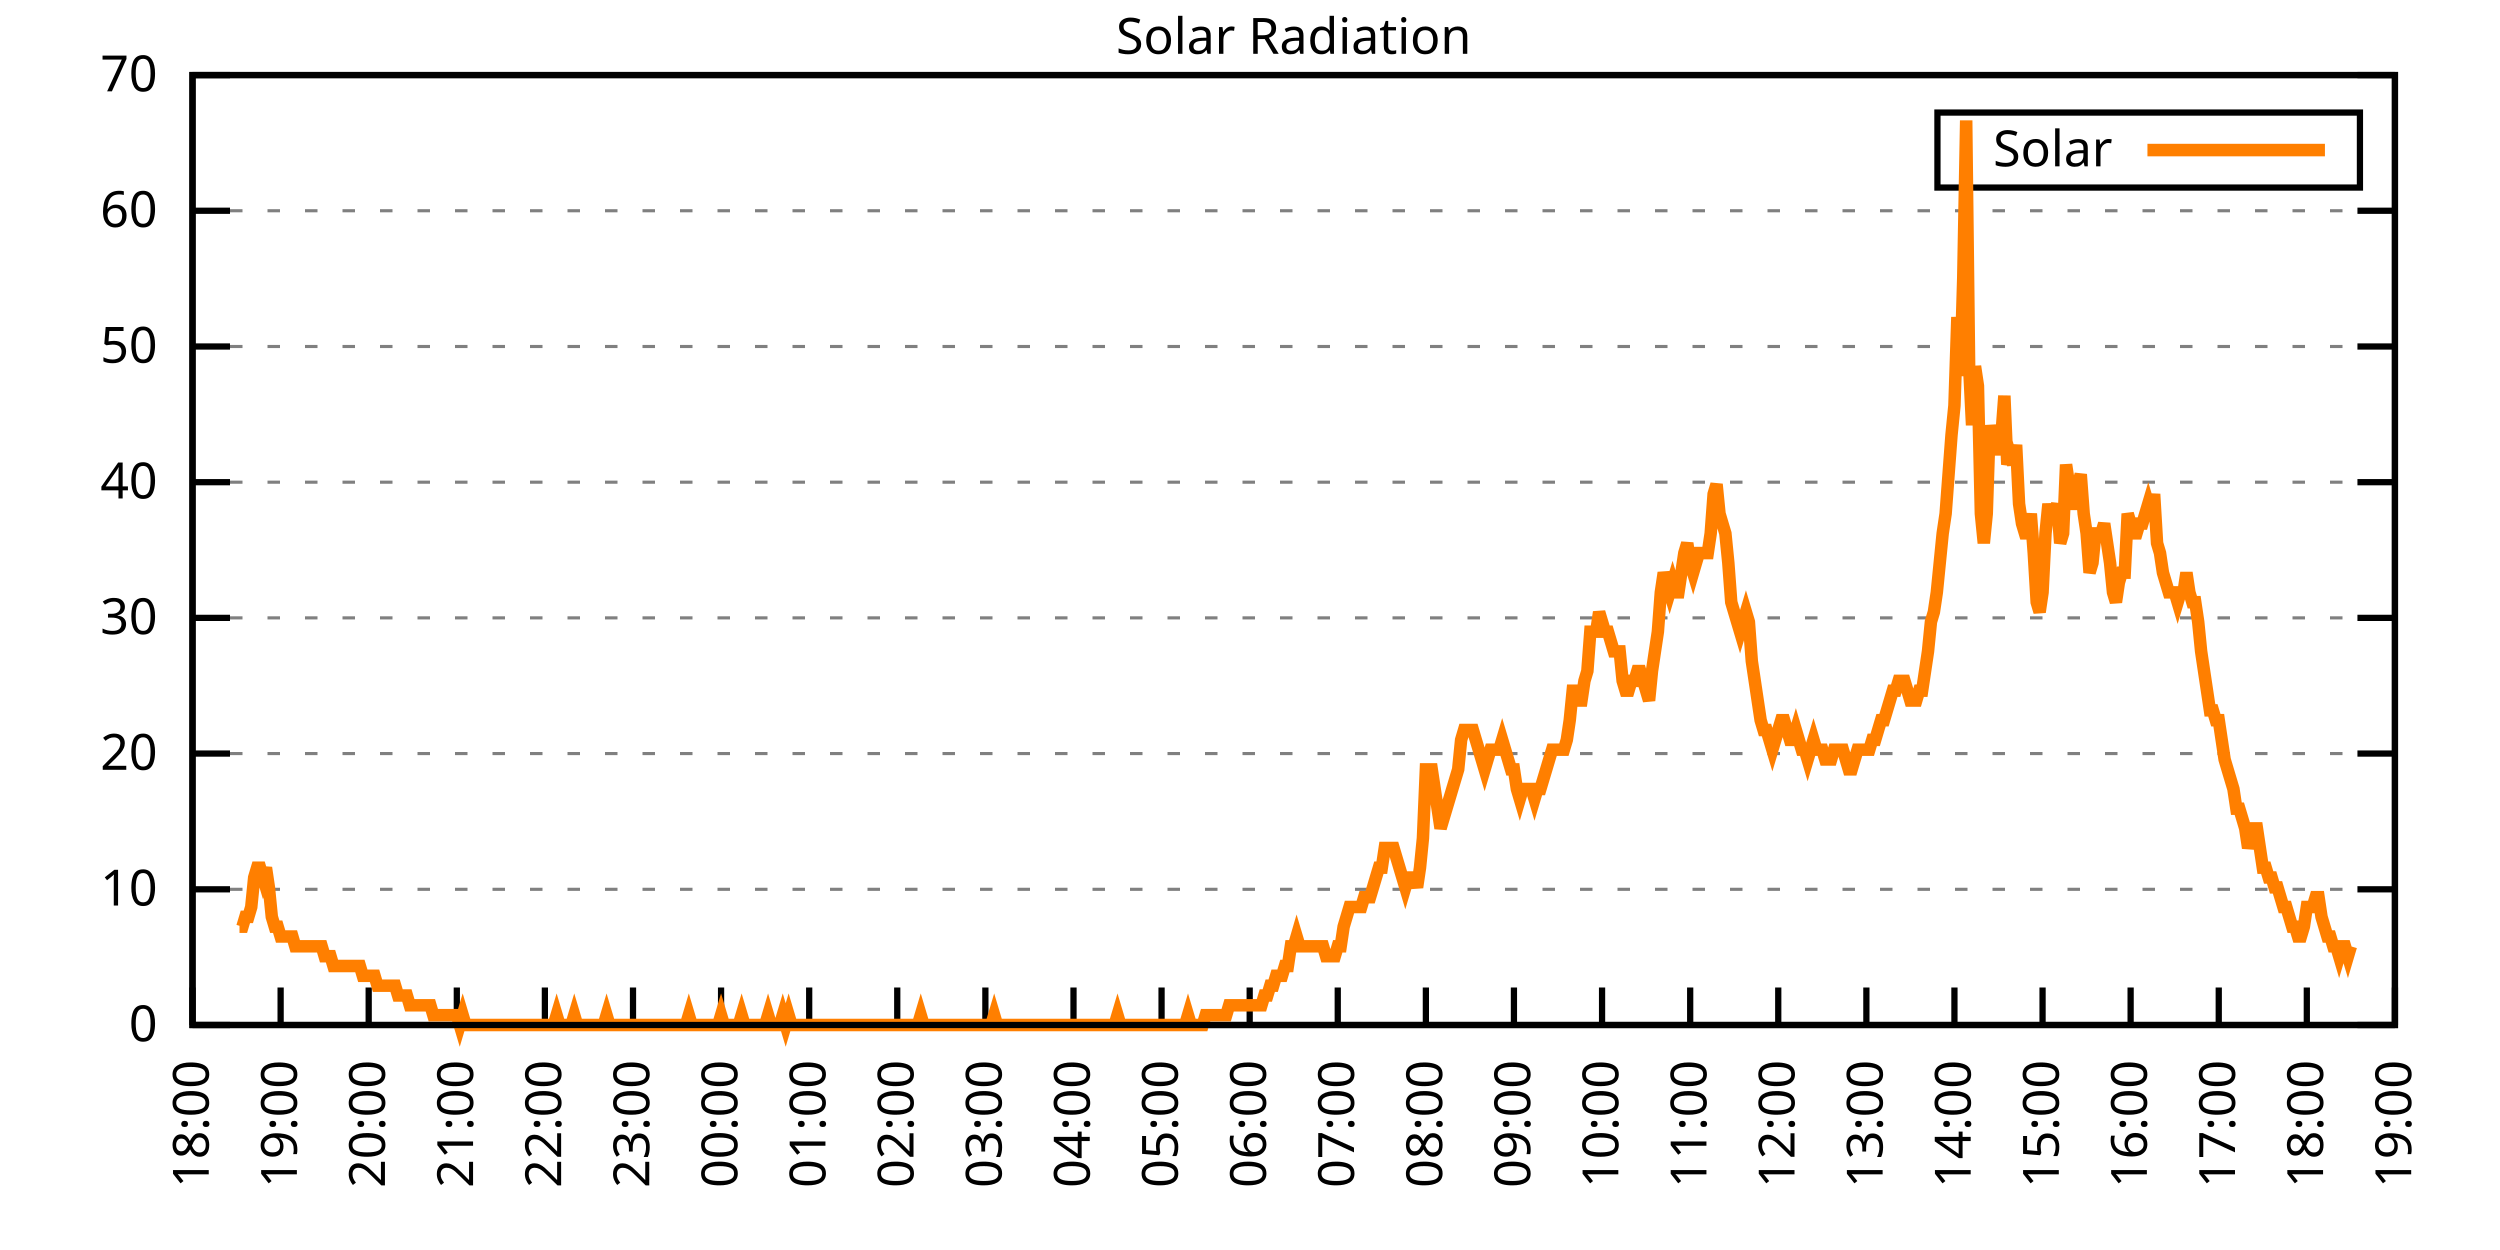
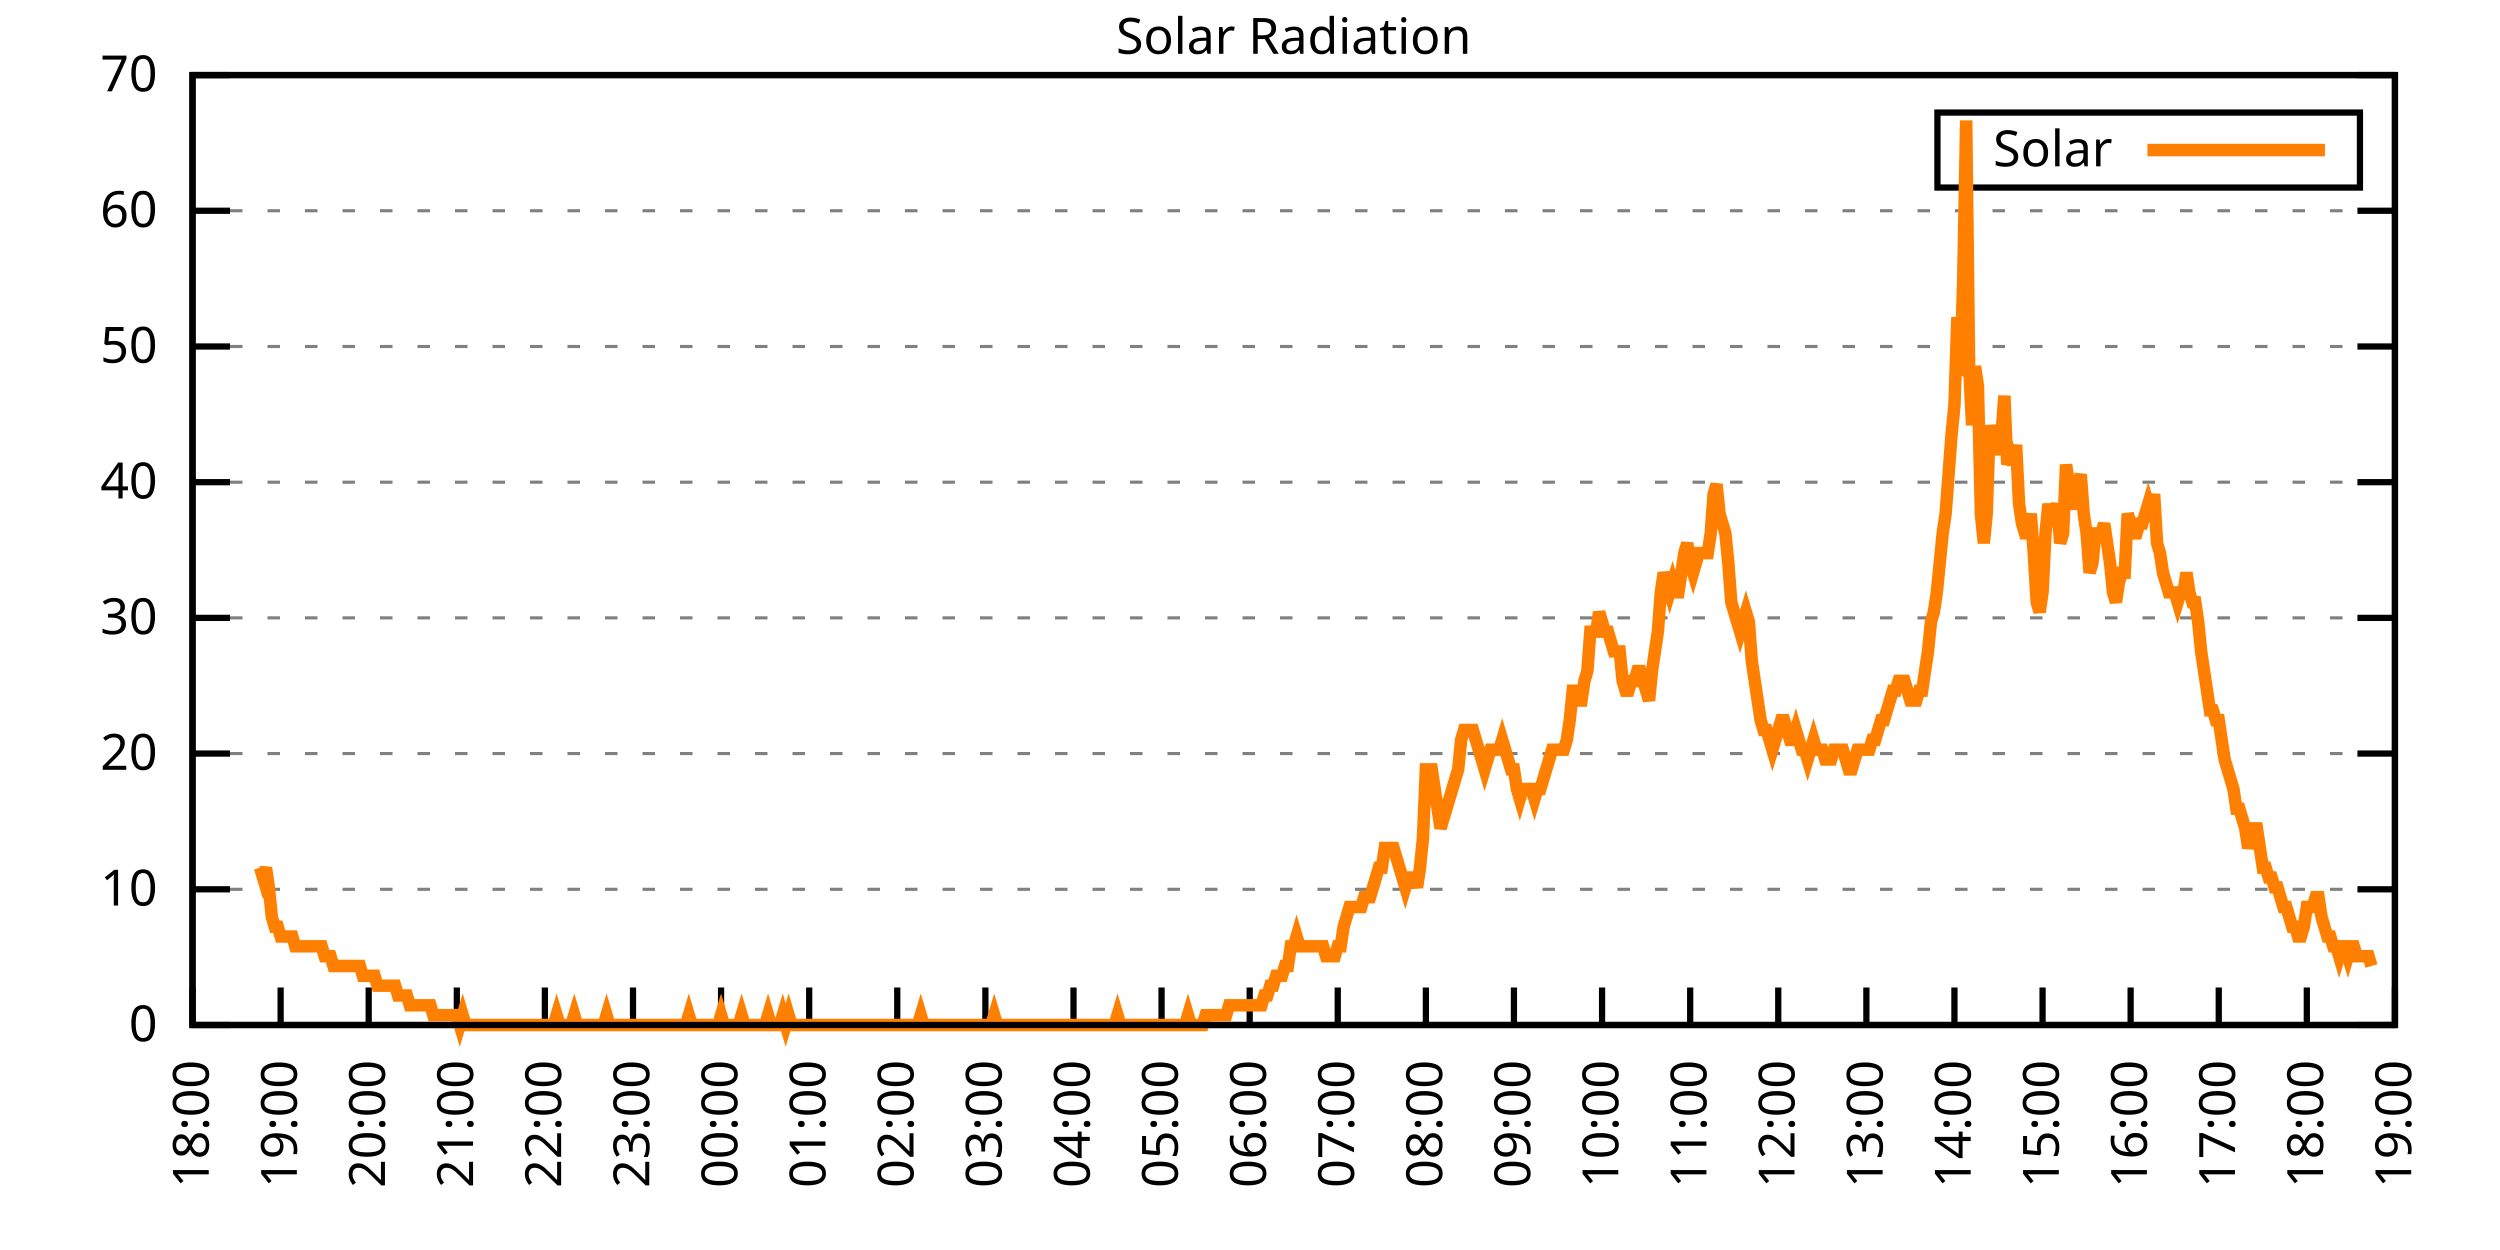
<svg xmlns="http://www.w3.org/2000/svg" xmlns:xlink="http://www.w3.org/1999/xlink" width="400" height="200" viewBox="0 0 400 200">
  <g id="gnuplot_canvas">
    <rect x="0" y="0" width="400" height="200" fill="none" />
    <defs>
      <circle id="gpDot" r="0.5" stroke-width="0.5" stroke="currentColor" />
      <path id="gpPt0" stroke-width="0.333" stroke="currentColor" d="M-1,0 h2 M0,-1 v2" />
      <path id="gpPt1" stroke-width="0.333" stroke="currentColor" d="M-1,-1 L1,1 M1,-1 L-1,1" />
      <path id="gpPt2" stroke-width="0.333" stroke="currentColor" d="M-1,0 L1,0 M0,-1 L0,1 M-1,-1 L1,1 M-1,1 L1,-1" />
      <rect id="gpPt3" stroke-width="0.333" stroke="currentColor" x="-1" y="-1" width="2" height="2" />
      <rect id="gpPt4" stroke-width="0.333" stroke="currentColor" fill="currentColor" x="-1" y="-1" width="2" height="2" />
      <circle id="gpPt5" stroke-width="0.333" stroke="currentColor" cx="0" cy="0" r="1" />
      <use xlink:href="#gpPt5" id="gpPt6" fill="currentColor" stroke="none" />
      <path id="gpPt7" stroke-width="0.333" stroke="currentColor" d="M0,-1.33 L-1.33,0.67 L1.33,0.67 z" />
      <use xlink:href="#gpPt7" id="gpPt8" fill="currentColor" stroke="none" />
      <use xlink:href="#gpPt7" id="gpPt9" stroke="currentColor" transform="rotate(180)" />
      <use xlink:href="#gpPt9" id="gpPt10" fill="currentColor" stroke="none" />
      <use xlink:href="#gpPt3" id="gpPt11" stroke="currentColor" transform="rotate(45)" />
      <use xlink:href="#gpPt11" id="gpPt12" fill="currentColor" stroke="none" />
      <path id="gpPt13" stroke-width="0.333" stroke="currentColor" d="M0,1.330 L1.265,0.411 L0.782,-1.067 L-0.782,-1.076 L-1.265,0.411 z" />
      <use xlink:href="#gpPt13" id="gpPt14" fill="currentColor" stroke="none" />
      <filter id="textbox" filterUnits="objectBoundingBox" x="0" y="0" height="1" width="1">
        <feFlood flood-color="white" flood-opacity="1" result="bgnd" />
        <feComposite in="SourceGraphic" in2="bgnd" operator="atop" />
      </filter>
      <filter id="greybox" filterUnits="objectBoundingBox" x="0" y="0" height="1" width="1">
        <feFlood flood-color="lightgrey" flood-opacity="1" result="grey" />
        <feComposite in="SourceGraphic" in2="grey" operator="atop" />
      </filter>
    </defs>
    <g fill="none" color="white" stroke="currentColor" stroke-width="1.00" stroke-linecap="butt" stroke-linejoin="miter">
</g>
    <g fill="none" color="black" stroke="currentColor" stroke-width="1.00" stroke-linecap="butt" stroke-linejoin="miter">
      <g stroke="none" shape-rendering="crispEdges">
        <polygon fill="rgb(255, 255, 255)" points="30.80,164.00 383.18,164.00 383.18,12.02 30.80,12.02 " />
      </g>
    </g>
    <g fill="none" color="black" stroke="currentColor" stroke-width="1.00" stroke-linecap="butt" stroke-linejoin="miter">
</g>
    <g fill="none" color="black" stroke="black" stroke-width="0.50" stroke-linecap="butt" stroke-linejoin="miter">
</g>
    <g fill="none" color="gray" stroke="currentColor" stroke-width="0.50" stroke-linecap="butt" stroke-linejoin="miter">
      <path stroke="gray" stroke-dasharray="2,4" class="gridline" d="M30.80,164.00 L383.19,164.00  " />
    </g>
    <g fill="none" color="gray" stroke="gray" stroke-width="1.00" stroke-linecap="butt" stroke-linejoin="miter">
</g>
    <g fill="none" color="black" stroke="currentColor" stroke-width="1.00" stroke-linecap="butt" stroke-linejoin="miter">
      <path stroke="black" d="M30.80,164.00 L36.80,164.00 M383.19,164.00 L377.19,164.00  " />
      <g transform="translate(25.20,166.60)" stroke="none" fill="black" font-family="Sans" font-size="8.00" text-anchor="end">
        <text>
          <tspan font-family="Sans"> 0</tspan>
        </text>
      </g>
    </g>
    <g fill="none" color="black" stroke="currentColor" stroke-width="1.00" stroke-linecap="butt" stroke-linejoin="miter">
</g>
    <g fill="none" color="black" stroke="black" stroke-width="0.50" stroke-linecap="butt" stroke-linejoin="miter">
</g>
    <g fill="none" color="gray" stroke="currentColor" stroke-width="0.50" stroke-linecap="butt" stroke-linejoin="miter">
      <path stroke="gray" stroke-dasharray="2,4" class="gridline" d="M30.80,142.29 L383.19,142.29  " />
    </g>
    <g fill="none" color="gray" stroke="gray" stroke-width="1.00" stroke-linecap="butt" stroke-linejoin="miter">
</g>
    <g fill="none" color="black" stroke="currentColor" stroke-width="1.00" stroke-linecap="butt" stroke-linejoin="miter">
      <path stroke="black" d="M30.80,142.29 L36.80,142.29 M383.19,142.29 L377.19,142.29  " />
      <g transform="translate(25.20,144.89)" stroke="none" fill="black" font-family="Sans" font-size="8.00" text-anchor="end">
        <text>
          <tspan font-family="Sans"> 10</tspan>
        </text>
      </g>
    </g>
    <g fill="none" color="black" stroke="currentColor" stroke-width="1.00" stroke-linecap="butt" stroke-linejoin="miter">
</g>
    <g fill="none" color="black" stroke="black" stroke-width="0.50" stroke-linecap="butt" stroke-linejoin="miter">
</g>
    <g fill="none" color="gray" stroke="currentColor" stroke-width="0.50" stroke-linecap="butt" stroke-linejoin="miter">
      <path stroke="gray" stroke-dasharray="2,4" class="gridline" d="M30.80,120.57 L383.19,120.57  " />
    </g>
    <g fill="none" color="gray" stroke="gray" stroke-width="1.00" stroke-linecap="butt" stroke-linejoin="miter">
</g>
    <g fill="none" color="black" stroke="currentColor" stroke-width="1.00" stroke-linecap="butt" stroke-linejoin="miter">
      <path stroke="black" d="M30.80,120.57 L36.80,120.57 M383.19,120.57 L377.19,120.57  " />
      <g transform="translate(25.20,123.17)" stroke="none" fill="black" font-family="Sans" font-size="8.00" text-anchor="end">
        <text>
          <tspan font-family="Sans"> 20</tspan>
        </text>
      </g>
    </g>
    <g fill="none" color="black" stroke="currentColor" stroke-width="1.00" stroke-linecap="butt" stroke-linejoin="miter">
</g>
    <g fill="none" color="black" stroke="black" stroke-width="0.50" stroke-linecap="butt" stroke-linejoin="miter">
</g>
    <g fill="none" color="gray" stroke="currentColor" stroke-width="0.50" stroke-linecap="butt" stroke-linejoin="miter">
      <path stroke="gray" stroke-dasharray="2,4" class="gridline" d="M30.80,98.86 L383.19,98.86  " />
    </g>
    <g fill="none" color="gray" stroke="gray" stroke-width="1.00" stroke-linecap="butt" stroke-linejoin="miter">
</g>
    <g fill="none" color="black" stroke="currentColor" stroke-width="1.00" stroke-linecap="butt" stroke-linejoin="miter">
      <path stroke="black" d="M30.80,98.86 L36.80,98.86 M383.19,98.86 L377.19,98.86  " />
      <g transform="translate(25.20,101.46)" stroke="none" fill="black" font-family="Sans" font-size="8.00" text-anchor="end">
        <text>
          <tspan font-family="Sans"> 30</tspan>
        </text>
      </g>
    </g>
    <g fill="none" color="black" stroke="currentColor" stroke-width="1.00" stroke-linecap="butt" stroke-linejoin="miter">
</g>
    <g fill="none" color="black" stroke="black" stroke-width="0.50" stroke-linecap="butt" stroke-linejoin="miter">
</g>
    <g fill="none" color="gray" stroke="currentColor" stroke-width="0.50" stroke-linecap="butt" stroke-linejoin="miter">
      <path stroke="gray" stroke-dasharray="2,4" class="gridline" d="M30.80,77.15 L383.19,77.15  " />
    </g>
    <g fill="none" color="gray" stroke="gray" stroke-width="1.00" stroke-linecap="butt" stroke-linejoin="miter">
</g>
    <g fill="none" color="black" stroke="currentColor" stroke-width="1.00" stroke-linecap="butt" stroke-linejoin="miter">
      <path stroke="black" d="M30.80,77.15 L36.80,77.15 M383.19,77.15 L377.19,77.15  " />
      <g transform="translate(25.20,79.75)" stroke="none" fill="black" font-family="Sans" font-size="8.00" text-anchor="end">
        <text>
          <tspan font-family="Sans"> 40</tspan>
        </text>
      </g>
    </g>
    <g fill="none" color="black" stroke="currentColor" stroke-width="1.00" stroke-linecap="butt" stroke-linejoin="miter">
</g>
    <g fill="none" color="black" stroke="black" stroke-width="0.50" stroke-linecap="butt" stroke-linejoin="miter">
</g>
    <g fill="none" color="gray" stroke="currentColor" stroke-width="0.50" stroke-linecap="butt" stroke-linejoin="miter">
      <path stroke="gray" stroke-dasharray="2,4" class="gridline" d="M30.80,55.44 L383.19,55.44  " />
    </g>
    <g fill="none" color="gray" stroke="gray" stroke-width="1.00" stroke-linecap="butt" stroke-linejoin="miter">
</g>
    <g fill="none" color="black" stroke="currentColor" stroke-width="1.00" stroke-linecap="butt" stroke-linejoin="miter">
      <path stroke="black" d="M30.80,55.44 L36.80,55.44 M383.19,55.44 L377.19,55.44  " />
      <g transform="translate(25.20,58.04)" stroke="none" fill="black" font-family="Sans" font-size="8.00" text-anchor="end">
        <text>
          <tspan font-family="Sans"> 50</tspan>
        </text>
      </g>
    </g>
    <g fill="none" color="black" stroke="currentColor" stroke-width="1.00" stroke-linecap="butt" stroke-linejoin="miter">
</g>
    <g fill="none" color="black" stroke="black" stroke-width="0.50" stroke-linecap="butt" stroke-linejoin="miter">
</g>
    <g fill="none" color="gray" stroke="currentColor" stroke-width="0.50" stroke-linecap="butt" stroke-linejoin="miter">
      <path stroke="gray" stroke-dasharray="2,4" class="gridline" d="M30.80,33.72 L383.19,33.72  " />
    </g>
    <g fill="none" color="gray" stroke="gray" stroke-width="1.00" stroke-linecap="butt" stroke-linejoin="miter">
</g>
    <g fill="none" color="black" stroke="currentColor" stroke-width="1.00" stroke-linecap="butt" stroke-linejoin="miter">
      <path stroke="black" d="M30.80,33.72 L36.80,33.72 M383.19,33.72 L377.19,33.72  " />
      <g transform="translate(25.20,36.32)" stroke="none" fill="black" font-family="Sans" font-size="8.00" text-anchor="end">
        <text>
          <tspan font-family="Sans"> 60</tspan>
        </text>
      </g>
    </g>
    <g fill="none" color="black" stroke="currentColor" stroke-width="1.00" stroke-linecap="butt" stroke-linejoin="miter">
</g>
    <g fill="none" color="black" stroke="black" stroke-width="0.50" stroke-linecap="butt" stroke-linejoin="miter">
</g>
    <g fill="none" color="gray" stroke="currentColor" stroke-width="0.50" stroke-linecap="butt" stroke-linejoin="miter">
      <path stroke="gray" stroke-dasharray="2,4" class="gridline" d="M30.80,12.01 L383.19,12.01  " />
    </g>
    <g fill="none" color="gray" stroke="gray" stroke-width="1.00" stroke-linecap="butt" stroke-linejoin="miter">
</g>
    <g fill="none" color="black" stroke="currentColor" stroke-width="1.00" stroke-linecap="butt" stroke-linejoin="miter">
      <path stroke="black" d="M30.80,12.01 L36.80,12.01 M383.19,12.01 L377.19,12.01  " />
      <g transform="translate(25.20,14.61)" stroke="none" fill="black" font-family="Sans" font-size="8.00" text-anchor="end">
        <text>
          <tspan font-family="Sans"> 70</tspan>
        </text>
      </g>
    </g>
    <g fill="none" color="black" stroke="currentColor" stroke-width="1.00" stroke-linecap="butt" stroke-linejoin="miter">
      <path stroke="black" d="M30.80,164.00 L30.80,158.00  " />
      <g transform="translate(33.40,169.60) rotate(270.00)" stroke="none" fill="black" font-family="Sans" font-size="8.00" text-anchor="end">
        <text>
          <tspan font-family="Sans">18:00</tspan>
        </text>
      </g>
    </g>
    <g fill="none" color="black" stroke="currentColor" stroke-width="1.00" stroke-linecap="butt" stroke-linejoin="miter">
      <path stroke="black" d="M44.90,164.00 L44.90,158.00  " />
      <g transform="translate(47.50,169.60) rotate(270.00)" stroke="none" fill="black" font-family="Sans" font-size="8.00" text-anchor="end">
        <text>
          <tspan font-family="Sans">19:00</tspan>
        </text>
      </g>
    </g>
    <g fill="none" color="black" stroke="currentColor" stroke-width="1.00" stroke-linecap="butt" stroke-linejoin="miter">
      <path stroke="black" d="M58.99,164.00 L58.99,158.00  " />
      <g transform="translate(61.59,169.60) rotate(270.00)" stroke="none" fill="black" font-family="Sans" font-size="8.00" text-anchor="end">
        <text>
          <tspan font-family="Sans">20:00</tspan>
        </text>
      </g>
    </g>
    <g fill="none" color="black" stroke="currentColor" stroke-width="1.00" stroke-linecap="butt" stroke-linejoin="miter">
      <path stroke="black" d="M73.09,164.00 L73.09,158.00  " />
      <g transform="translate(75.69,169.60) rotate(270.00)" stroke="none" fill="black" font-family="Sans" font-size="8.00" text-anchor="end">
        <text>
          <tspan font-family="Sans">21:00</tspan>
        </text>
      </g>
    </g>
    <g fill="none" color="black" stroke="currentColor" stroke-width="1.00" stroke-linecap="butt" stroke-linejoin="miter">
      <path stroke="black" d="M87.18,164.00 L87.18,158.00  " />
      <g transform="translate(89.78,169.60) rotate(270.00)" stroke="none" fill="black" font-family="Sans" font-size="8.00" text-anchor="end">
        <text>
          <tspan font-family="Sans">22:00</tspan>
        </text>
      </g>
    </g>
    <g fill="none" color="black" stroke="currentColor" stroke-width="1.00" stroke-linecap="butt" stroke-linejoin="miter">
      <path stroke="black" d="M101.28,164.00 L101.28,158.00  " />
      <g transform="translate(103.88,169.60) rotate(270.00)" stroke="none" fill="black" font-family="Sans" font-size="8.00" text-anchor="end">
        <text>
          <tspan font-family="Sans">23:00</tspan>
        </text>
      </g>
    </g>
    <g fill="none" color="black" stroke="currentColor" stroke-width="1.00" stroke-linecap="butt" stroke-linejoin="miter">
      <path stroke="black" d="M115.37,164.00 L115.37,158.00  " />
      <g transform="translate(117.97,169.60) rotate(270.00)" stroke="none" fill="black" font-family="Sans" font-size="8.00" text-anchor="end">
        <text>
          <tspan font-family="Sans">00:00</tspan>
        </text>
      </g>
    </g>
    <g fill="none" color="black" stroke="currentColor" stroke-width="1.00" stroke-linecap="butt" stroke-linejoin="miter">
      <path stroke="black" d="M129.47,164.00 L129.47,158.00  " />
      <g transform="translate(132.07,169.60) rotate(270.00)" stroke="none" fill="black" font-family="Sans" font-size="8.00" text-anchor="end">
        <text>
          <tspan font-family="Sans">01:00</tspan>
        </text>
      </g>
    </g>
    <g fill="none" color="black" stroke="currentColor" stroke-width="1.00" stroke-linecap="butt" stroke-linejoin="miter">
      <path stroke="black" d="M143.56,164.00 L143.56,158.00  " />
      <g transform="translate(146.16,169.60) rotate(270.00)" stroke="none" fill="black" font-family="Sans" font-size="8.00" text-anchor="end">
        <text>
          <tspan font-family="Sans">02:00</tspan>
        </text>
      </g>
    </g>
    <g fill="none" color="black" stroke="currentColor" stroke-width="1.00" stroke-linecap="butt" stroke-linejoin="miter">
      <path stroke="black" d="M157.66,164.00 L157.66,158.00  " />
      <g transform="translate(160.26,169.60) rotate(270.00)" stroke="none" fill="black" font-family="Sans" font-size="8.00" text-anchor="end">
        <text>
          <tspan font-family="Sans">03:00</tspan>
        </text>
      </g>
    </g>
    <g fill="none" color="black" stroke="currentColor" stroke-width="1.00" stroke-linecap="butt" stroke-linejoin="miter">
      <path stroke="black" d="M171.76,164.00 L171.76,158.00  " />
      <g transform="translate(174.36,169.60) rotate(270.00)" stroke="none" fill="black" font-family="Sans" font-size="8.00" text-anchor="end">
        <text>
          <tspan font-family="Sans">04:00</tspan>
        </text>
      </g>
    </g>
    <g fill="none" color="black" stroke="currentColor" stroke-width="1.00" stroke-linecap="butt" stroke-linejoin="miter">
      <path stroke="black" d="M185.85,164.00 L185.85,158.00  " />
      <g transform="translate(188.45,169.60) rotate(270.00)" stroke="none" fill="black" font-family="Sans" font-size="8.00" text-anchor="end">
        <text>
          <tspan font-family="Sans">05:00</tspan>
        </text>
      </g>
    </g>
    <g fill="none" color="black" stroke="currentColor" stroke-width="1.00" stroke-linecap="butt" stroke-linejoin="miter">
      <path stroke="black" d="M199.95,164.00 L199.95,158.00  " />
      <g transform="translate(202.55,169.60) rotate(270.00)" stroke="none" fill="black" font-family="Sans" font-size="8.00" text-anchor="end">
        <text>
          <tspan font-family="Sans">06:00</tspan>
        </text>
      </g>
    </g>
    <g fill="none" color="black" stroke="currentColor" stroke-width="1.00" stroke-linecap="butt" stroke-linejoin="miter">
      <path stroke="black" d="M214.04,164.00 L214.04,158.00  " />
      <g transform="translate(216.64,169.60) rotate(270.00)" stroke="none" fill="black" font-family="Sans" font-size="8.00" text-anchor="end">
        <text>
          <tspan font-family="Sans">07:00</tspan>
        </text>
      </g>
    </g>
    <g fill="none" color="black" stroke="currentColor" stroke-width="1.00" stroke-linecap="butt" stroke-linejoin="miter">
      <path stroke="black" d="M228.14,164.00 L228.14,158.00  " />
      <g transform="translate(230.74,169.60) rotate(270.00)" stroke="none" fill="black" font-family="Sans" font-size="8.00" text-anchor="end">
        <text>
          <tspan font-family="Sans">08:00</tspan>
        </text>
      </g>
    </g>
    <g fill="none" color="black" stroke="currentColor" stroke-width="1.00" stroke-linecap="butt" stroke-linejoin="miter">
      <path stroke="black" d="M242.23,164.00 L242.23,158.00  " />
      <g transform="translate(244.83,169.60) rotate(270.00)" stroke="none" fill="black" font-family="Sans" font-size="8.00" text-anchor="end">
        <text>
          <tspan font-family="Sans">09:00</tspan>
        </text>
      </g>
    </g>
    <g fill="none" color="black" stroke="currentColor" stroke-width="1.00" stroke-linecap="butt" stroke-linejoin="miter">
      <path stroke="black" d="M256.33,164.00 L256.33,158.00  " />
      <g transform="translate(258.93,169.60) rotate(270.00)" stroke="none" fill="black" font-family="Sans" font-size="8.00" text-anchor="end">
        <text>
          <tspan font-family="Sans">10:00</tspan>
        </text>
      </g>
    </g>
    <g fill="none" color="black" stroke="currentColor" stroke-width="1.00" stroke-linecap="butt" stroke-linejoin="miter">
      <path stroke="black" d="M270.43,164.00 L270.43,158.00  " />
      <g transform="translate(273.03,169.60) rotate(270.00)" stroke="none" fill="black" font-family="Sans" font-size="8.00" text-anchor="end">
        <text>
          <tspan font-family="Sans">11:00</tspan>
        </text>
      </g>
    </g>
    <g fill="none" color="black" stroke="currentColor" stroke-width="1.00" stroke-linecap="butt" stroke-linejoin="miter">
      <path stroke="black" d="M284.52,164.00 L284.52,158.00  " />
      <g transform="translate(287.12,169.60) rotate(270.00)" stroke="none" fill="black" font-family="Sans" font-size="8.00" text-anchor="end">
        <text>
          <tspan font-family="Sans">12:00</tspan>
        </text>
      </g>
    </g>
    <g fill="none" color="black" stroke="currentColor" stroke-width="1.00" stroke-linecap="butt" stroke-linejoin="miter">
      <path stroke="black" d="M298.62,164.00 L298.62,158.00  " />
      <g transform="translate(301.22,169.60) rotate(270.00)" stroke="none" fill="black" font-family="Sans" font-size="8.00" text-anchor="end">
        <text>
          <tspan font-family="Sans">13:00</tspan>
        </text>
      </g>
    </g>
    <g fill="none" color="black" stroke="currentColor" stroke-width="1.00" stroke-linecap="butt" stroke-linejoin="miter">
      <path stroke="black" d="M312.71,164.00 L312.71,158.00  " />
      <g transform="translate(315.31,169.60) rotate(270.00)" stroke="none" fill="black" font-family="Sans" font-size="8.00" text-anchor="end">
        <text>
          <tspan font-family="Sans">14:00</tspan>
        </text>
      </g>
    </g>
    <g fill="none" color="black" stroke="currentColor" stroke-width="1.00" stroke-linecap="butt" stroke-linejoin="miter">
      <path stroke="black" d="M326.81,164.00 L326.81,158.00  " />
      <g transform="translate(329.41,169.60) rotate(270.00)" stroke="none" fill="black" font-family="Sans" font-size="8.00" text-anchor="end">
        <text>
          <tspan font-family="Sans">15:00</tspan>
        </text>
      </g>
    </g>
    <g fill="none" color="black" stroke="currentColor" stroke-width="1.00" stroke-linecap="butt" stroke-linejoin="miter">
      <path stroke="black" d="M340.90,164.00 L340.90,158.00  " />
      <g transform="translate(343.50,169.60) rotate(270.00)" stroke="none" fill="black" font-family="Sans" font-size="8.00" text-anchor="end">
        <text>
          <tspan font-family="Sans">16:00</tspan>
        </text>
      </g>
    </g>
    <g fill="none" color="black" stroke="currentColor" stroke-width="1.00" stroke-linecap="butt" stroke-linejoin="miter">
      <path stroke="black" d="M355.00,164.00 L355.00,158.00  " />
      <g transform="translate(357.60,169.60) rotate(270.00)" stroke="none" fill="black" font-family="Sans" font-size="8.00" text-anchor="end">
        <text>
          <tspan font-family="Sans">17:00</tspan>
        </text>
      </g>
    </g>
    <g fill="none" color="black" stroke="currentColor" stroke-width="1.00" stroke-linecap="butt" stroke-linejoin="miter">
      <path stroke="black" d="M369.09,164.00 L369.09,158.00  " />
      <g transform="translate(371.69,169.60) rotate(270.00)" stroke="none" fill="black" font-family="Sans" font-size="8.00" text-anchor="end">
        <text>
          <tspan font-family="Sans">18:00</tspan>
        </text>
      </g>
    </g>
    <g fill="none" color="black" stroke="currentColor" stroke-width="1.00" stroke-linecap="butt" stroke-linejoin="miter">
      <path stroke="black" d="M383.19,164.00 L383.19,158.00  " />
      <g transform="translate(385.79,169.60) rotate(270.00)" stroke="none" fill="black" font-family="Sans" font-size="8.00" text-anchor="end">
        <text>
          <tspan font-family="Sans">19:00</tspan>
        </text>
      </g>
    </g>
    <g fill="none" color="black" stroke="currentColor" stroke-width="1.00" stroke-linecap="butt" stroke-linejoin="miter">
</g>
    <g fill="none" color="black" stroke="currentColor" stroke-width="1.00" stroke-linecap="butt" stroke-linejoin="miter">
      <path stroke="black" d="M30.80,12.01 L30.80,164.00 L383.19,164.00 L383.19,12.01 L30.80,12.01 Z  " />
    </g>
    <g fill="none" color="black" stroke="currentColor" stroke-width="1.00" stroke-linecap="butt" stroke-linejoin="miter">
</g>
    <g fill="none" color="black" stroke="currentColor" stroke-width="1.00" stroke-linecap="butt" stroke-linejoin="miter">
      <path stroke="black" d="M309.99,30.01 L309.99,18.01 L377.59,18.01 L377.59,30.01 L309.99,30.01 Z  " />
    </g>
    <g id="Solar_Radiation_plot_1">
      <g fill="none" color="white" stroke="black" stroke-width="2.00" stroke-linecap="butt" stroke-linejoin="miter">
</g>
      <g fill="none" color="black" stroke="currentColor" stroke-width="2.00" stroke-linecap="butt" stroke-linejoin="miter">
        <g transform="translate(337.99,26.61)" stroke="none" fill="black" font-family="Sans" font-size="8.00" text-anchor="end">
          <text>
            <tspan font-family="Sans">Solar</tspan>
          </text>
        </g>
      </g>
      <g fill="none" color="black" stroke="currentColor" stroke-width="2.00" stroke-linecap="butt" stroke-linejoin="miter">
-         <path stroke="rgb(255, 127,   0)" d="M343.59,24.01 L371.99,24.01 M38.32,148.27 L38.79,148.27 L39.26,146.70 L39.73,146.70 L40.20,145.12 L40.67,140.40   L41.14,138.83 L41.61,138.83 L42.08,140.40 L42.55,138.83 L43.02,141.98 L43.49,146.70 L43.96,148.27 L44.43,148.27   L44.90,149.84 L45.37,149.84 L45.84,149.84 L46.31,149.84 L46.78,149.84 L47.24,151.41 L47.71,151.41 L48.18,151.41   L48.65,151.41 L49.12,151.41 L49.59,151.41 L50.06,151.41 L50.53,151.41 L51.00,151.41 L51.47,151.41 L51.94,152.99   L52.41,152.99 L52.88,152.99 L53.35,154.56 L53.82,154.56 L54.29,154.56 L54.76,154.56 L55.23,154.56 L55.70,154.56   L56.17,154.56 L56.64,154.56 L57.11,154.56 L57.58,154.56 L58.05,156.13 L58.52,156.13 L58.99,156.13 L59.46,156.13   L59.93,156.13 L60.40,157.71 L60.87,157.71 L61.34,157.71 L61.81,157.71 L62.28,157.71 L62.75,157.71 L63.22,157.71   L63.69,159.28 L64.16,159.28 L64.63,159.28 L65.10,159.28 L65.57,160.85 L66.04,160.85 L66.51,160.85 L66.98,160.85   L67.45,160.85 L67.92,160.85 L68.39,160.85 L68.86,160.85 L69.33,162.43 L69.80,162.43 L70.27,162.43 L70.74,162.43   L71.21,162.43 L71.68,162.43 L72.15,162.43 L72.62,162.43 L73.09,162.43 L73.56,164.00 L74.03,162.43 L74.50,164.00   L74.97,164.00 L75.44,164.00 L75.91,164.00 L76.38,164.00 L76.85,164.00 L77.32,164.00 L77.79,164.00 L78.26,164.00   L78.73,164.00 L79.19,164.00 L79.66,164.00 L80.13,164.00 L80.60,164.00 L81.07,164.00 L81.54,164.00 L82.01,164.00   L82.48,164.00 L82.95,164.00 L83.19,164.00 L83.89,164.00 L84.36,164.00 L84.83,164.00 L85.30,164.00 L85.77,164.00   L86.24,164.00 L86.71,164.00 L87.18,164.00 L87.65,164.00 L88.12,164.00 L88.59,164.00 L89.06,162.43 L89.53,164.00   L90.00,164.00 L90.47,164.00 L90.94,164.00 L91.41,164.00 L91.88,162.43 L92.35,164.00 L92.82,164.00 L93.29,164.00   L93.76,164.00 L94.23,164.00 L94.70,164.00 L95.17,164.00 L95.64,164.00 L96.11,164.00 L96.58,164.00 L97.05,162.43   L97.52,164.00 L97.99,164.00 L98.46,164.00 L98.93,164.00 L99.40,164.00 L99.87,164.00 L100.34,164.00 L100.81,164.00   L101.28,164.00 L101.75,164.00 L102.22,164.00 L102.69,164.00 L103.16,164.00 L103.63,164.00 L104.10,164.00 L104.57,164.00   L105.04,164.00 L105.51,164.00 L105.98,164.00 L106.45,164.00 L106.92,164.00 L107.39,164.00 L107.86,164.00 L108.33,164.00   L108.80,164.00 L109.27,164.00 L109.74,164.00 L110.21,162.43 L110.68,164.00 L111.14,164.00 L111.61,164.00 L112.08,164.00   L112.55,164.00 L113.02,164.00 L113.49,164.00 L113.96,164.00 L114.43,164.00 L114.90,164.00 L115.37,162.43 L115.84,164.00   L116.31,164.00 L116.78,164.00 L117.25,164.00 L117.72,164.00 L118.19,164.00 L118.66,162.43 L119.13,164.00 L119.60,164.00   L120.07,164.00 L120.54,164.00 L121.01,164.00 L121.48,164.00 L121.95,164.00 L122.42,164.00 L122.89,162.43 L123.36,164.00   L123.83,164.00 L124.30,164.00 L124.77,164.00 L125.24,162.43 L125.71,164.00 L126.18,162.43 L126.65,164.00 L127.12,164.00   L127.59,164.00 L128.06,164.00 L128.53,164.00 L129.00,164.00 L129.47,164.00 L129.94,164.00 L130.41,164.00 L130.88,164.00   L131.35,164.00 L131.82,164.00 L132.29,164.00 L132.76,164.00 L133.23,164.00 L133.70,164.00 L134.17,164.00 L134.64,164.00   L135.11,164.00 L135.58,164.00 L136.05,164.00 L136.52,164.00 L136.99,164.00 L137.46,164.00 L137.93,164.00 L138.40,164.00   L138.87,164.00 L139.34,164.00 L139.81,164.00 L140.28,164.00 L140.75,164.00 L141.22,164.00 L141.69,164.00 L142.16,164.00   L142.63,164.00 L143.09,164.00 L143.56,164.00 L144.03,164.00 L144.50,164.00 L144.97,164.00 L145.44,164.00 L145.91,164.00   L146.38,164.00 L146.85,164.00 L147.32,162.43 L147.79,164.00 L148.26,164.00 L148.73,164.00 L149.20,164.00 L149.67,164.00   L150.14,164.00 L150.61,164.00 L151.08,164.00 L151.55,164.00 L152.02,164.00 L152.49,164.00 L152.96,164.00 L153.43,164.00   L153.90,164.00 L154.37,164.00 L154.84,164.00 L155.31,164.00 L155.78,164.00 L156.25,164.00 L156.72,164.00 L157.19,164.00   L157.66,164.00 L158.13,164.00 L158.60,164.00 L159.07,162.43 L159.54,164.00 L160.01,164.00 L160.48,164.00 L160.95,164.00   L161.42,164.00 L161.89,164.00 L162.36,164.00 L162.83,164.00 L163.30,164.00 L163.77,164.00 L164.24,164.00 L164.71,164.00   L165.18,164.00 L165.65,164.00 L166.12,164.00 L166.59,164.00 L167.06,164.00 L167.53,164.00 L168.00,164.00 L168.47,164.00   L168.94,164.00 L169.41,164.00 L169.88,164.00 L170.35,164.00 L170.82,164.00 L171.29,164.00 L171.76,164.00 L172.23,164.00   L172.70,164.00 L173.17,164.00 L173.64,164.00 L174.11,164.00 L174.58,164.00 L175.04,164.00 L175.51,164.00 L175.98,164.00   L176.45,164.00 L176.92,164.00 L177.39,164.00 L177.86,164.00 L178.33,164.00 L178.80,162.43 L179.27,164.00 L179.74,164.00   L180.21,164.00 L180.68,164.00 L181.15,164.00 L181.62,164.00 L182.09,164.00 L182.56,164.00 L183.03,164.00 L183.50,164.00   L183.97,164.00 L184.44,164.00 L184.91,164.00 L185.38,164.00 L185.85,164.00 L186.32,164.00 L186.79,164.00 L187.26,164.00   L187.73,164.00 L188.20,164.00 L188.67,164.00 L189.14,164.00 L189.61,164.00 L190.08,162.43 L190.55,164.00 L191.02,164.00   L191.49,164.00 L191.96,164.00 L192.43,164.00 L192.90,162.43 L193.37,162.43 L193.84,162.43 L194.31,162.43 L194.78,162.43   L195.25,162.43 L195.72,162.43 L196.19,162.43 L196.66,160.85 L197.13,160.85 L197.60,160.85 L198.07,160.85 L198.54,160.85   L199.01,160.85 L199.48,160.85 L199.95,160.85 L200.42,160.85 L200.89,160.85 L201.36,160.85 L201.83,160.85 L202.30,159.28   L202.77,159.28 L203.24,157.71 L203.71,157.71 L204.18,156.13 L204.65,156.13 L205.12,156.13 L205.59,154.56 L206.06,154.56   L206.53,151.41 L207.00,151.41 L207.46,149.84 L207.93,151.41 L208.40,151.41 L208.87,151.41 L209.34,151.41 L209.81,151.41   L210.28,151.41 L210.75,151.41 L211.22,151.41 L211.69,151.41 L212.16,152.99 L212.63,152.99 L213.10,152.99 L213.57,152.99   L214.04,151.41 L214.51,151.41 L214.98,148.27 L215.45,146.70 L215.92,145.12 L216.39,145.12 L216.86,145.12 L217.33,145.12   L217.80,145.12 L218.27,143.55 L218.74,143.55 L219.21,143.55 L219.68,141.98 L220.15,140.40 L220.62,138.83 L221.09,138.83   L221.56,135.68 L222.03,135.68 L222.50,135.68 L222.97,135.68 L223.44,137.26 L223.91,138.83 L224.38,140.40 L224.85,141.98   L225.32,140.40 L225.79,140.40 L226.26,140.40 L226.73,141.98 L227.20,138.83 L227.67,134.11 L228.14,123.10 L228.61,123.10   L229.08,123.10 L229.55,126.24 L230.02,129.39 L230.49,132.54 L230.96,130.96 L231.43,129.39 L231.90,127.82 L232.37,126.24   L232.84,124.67 L233.31,123.10 L233.78,118.38 L234.25,116.80 L234.72,116.80 L235.19,116.80 L235.66,116.80 L236.13,118.38   L236.60,119.95 L237.07,121.52 L237.54,123.10 L238.01,121.52 L238.48,119.95 L238.95,119.95 L239.41,119.95 L239.88,119.95   L240.35,118.38 L240.82,119.95 L241.29,121.52 L241.76,123.10 L242.23,123.10 L242.70,126.24 L243.17,127.82 L243.64,126.24   L244.11,126.24 L244.58,126.24 L245.05,126.24 L245.52,127.82 L245.99,126.24 L246.46,126.24 L246.93,124.67 L247.40,123.10   L247.87,121.52 L248.34,119.95 L248.81,119.95 L249.28,119.95 L249.75,119.95 L250.22,119.95 L250.69,118.38 L251.16,115.23   L251.63,110.51 L252.10,110.51 L252.57,112.09 L253.04,112.09 L253.51,108.94 L253.98,107.37 L254.45,101.07 L254.92,101.07   L255.39,101.07 L255.86,97.93 L256.33,99.50 L256.80,101.07 L257.27,101.07 L257.74,102.65 L258.21,104.22 L258.68,104.22   L259.15,104.22 L259.62,108.94 L260.09,110.51 L260.56,110.51 L261.03,108.94 L261.50,108.94 L261.97,107.37 L262.44,107.37   L262.91,108.94 L263.38,110.51 L263.85,112.09 L264.32,107.37 L264.79,104.22 L265.26,101.07 L265.73,94.78 L266.20,91.63   L266.67,93.21 L267.14,94.78 L267.61,93.21 L268.08,94.78 L268.55,94.78 L269.02,91.63 L269.49,88.49 L269.96,86.91   L270.43,90.06 L270.90,91.63 L271.36,90.06 L271.83,88.49 L272.30,88.49 L272.77,88.49 L273.24,88.49 L273.71,85.34   L274.18,79.05 L274.65,77.48 L275.12,82.19 L275.59,83.77 L276.06,85.34 L276.53,90.06 L277.00,96.35 L277.47,97.93   L277.94,99.50 L278.41,101.07 L278.88,99.50 L279.35,97.93 L279.82,99.50 L280.29,105.79 L280.76,108.94 L281.23,112.09   L281.70,115.23 L282.17,116.80 L282.64,116.80 L283.11,118.38 L283.58,119.95 L284.05,118.38 L284.52,116.80 L284.99,115.23   L285.46,115.23 L285.93,116.80 L286.40,118.38 L286.87,118.38 L287.34,116.80 L287.81,118.38 L288.28,119.95 L288.75,119.95   L289.22,121.52 L289.69,119.95 L290.16,118.38 L290.63,119.95 L291.10,119.95 L291.57,119.95 L292.04,121.52 L292.51,121.52   L292.98,121.52 L293.45,119.95 L293.92,119.95 L294.39,119.95 L294.86,119.95 L295.33,121.52 L295.80,123.10 L296.27,123.10   L296.74,121.52 L297.21,119.95 L297.68,119.95 L298.15,119.95 L298.62,119.95 L299.09,119.95 L299.56,118.38 L300.03,118.38   L300.50,116.80 L300.97,115.23 L301.44,115.23 L301.91,113.66 L302.38,112.09 L302.85,110.51 L303.31,110.51 L303.78,108.94   L304.25,108.94 L304.72,108.94 L305.19,110.51 L305.66,112.09 L306.13,112.09 L306.60,112.09 L307.07,110.51 L307.54,110.51   L308.01,107.37 L308.48,104.22 L308.95,99.50 L309.42,97.93 L309.89,94.78 L310.36,90.06 L310.83,85.34 L311.30,82.19   L311.77,75.90 L312.24,69.61 L312.71,64.89 L313.18,50.73 L313.65,60.17 L314.12,44.44 L314.59,19.27 L315.06,58.60   L315.53,68.04 L316.00,58.60 L316.47,61.74 L316.94,82.19 L317.41,86.91 L317.88,82.19 L318.35,68.04 L318.82,71.18   L319.29,69.61 L319.76,72.76 L320.23,69.61 L320.70,63.32 L321.17,74.33 L321.64,72.76 L322.11,74.33 L322.58,71.18   L323.05,80.62 L323.52,83.77 L323.99,85.34 L324.46,85.34 L324.93,82.19 L325.40,88.49 L325.87,96.35 L326.34,97.93   L326.81,94.78 L327.28,85.34 L327.75,80.62 L328.22,83.77 L328.69,82.19 L329.16,80.62 L329.63,86.91 L330.10,85.34   L330.57,74.33 L331.04,77.48 L331.51,80.62 L331.98,80.62 L332.45,77.48 L332.92,75.90 L333.39,82.19 L333.86,85.34   L334.33,91.63 L334.80,90.06 L335.26,85.34 L335.73,85.34 L336.20,85.34 L336.67,83.77 L337.14,86.91 L337.61,90.06   L338.08,94.78 L338.55,96.35 L339.02,93.21 L339.49,91.63 L339.96,91.63 L340.43,82.19 L340.90,83.77 L341.37,85.34   L341.84,85.34 L342.31,83.77 L342.78,83.77 L343.25,82.19 L343.72,80.62 L344.19,82.19 L344.66,79.05 L345.13,86.91   L345.60,88.49 L346.07,91.63 L346.54,93.21 L347.01,94.78 L347.48,94.78 L347.95,94.78 L348.42,96.35 L348.89,94.78   L349.36,94.78 L349.83,91.63 L350.30,94.78 L350.77,96.35 L351.24,96.35 L351.71,99.50 L352.18,104.22 L352.65,107.37   L353.12,110.51 L353.59,113.66 L354.06,113.66 L354.53,115.23 L355.00,115.23 L355.47,118.38 L355.94,121.52 L356.41,123.10   L356.88,124.67 L357.35,126.24 L357.82,129.39 L358.29,129.39 L358.76,130.96 L359.23,132.54 L359.70,135.68 L360.17,134.11   L360.64,132.54 L361.11,132.54 L361.58,135.68 L362.05,138.83 L362.52,138.83 L362.99,140.40 L363.46,140.40 L363.93,141.98   L364.40,141.98 L364.87,143.55 L365.34,145.12 L365.81,145.12 L366.28,146.70 L366.75,148.27 L367.21,148.27 L367.68,149.84   L368.15,149.84 L368.62,148.27 L369.09,145.12 L369.56,145.12 L370.03,145.12 L370.50,143.55 L370.97,143.55 L371.44,146.70   L371.91,148.27 L372.38,149.84 L372.85,149.84 L373.32,151.41 L373.79,151.41 L374.26,152.99 L374.73,151.41 L375.20,151.41   L375.67,152.99 L376.14,151.41  " />
+         <path stroke="rgb(255, 127,   0)" d="M343.59,24.01 L371.99,24.01 M41.61,138.83 L42.08,140.40 L42.55,138.83 L43.02,141.98 L43.49,146.70 L43.96,148.27   L44.43,148.27 L44.90,149.84 L45.37,149.84 L45.84,149.84 L46.31,149.84 L46.78,149.84 L47.24,151.41 L47.71,151.41   L48.18,151.41 L48.65,151.41 L49.12,151.41 L49.59,151.41 L50.06,151.41 L50.53,151.41 L51.00,151.41 L51.47,151.41   L51.94,152.99 L52.41,152.99 L52.88,152.99 L53.35,154.56 L53.82,154.56 L54.29,154.56 L54.76,154.56 L55.23,154.56   L55.70,154.56 L56.17,154.56 L56.64,154.56 L57.11,154.56 L57.58,154.56 L58.05,156.13 L58.52,156.13 L58.99,156.13   L59.46,156.13 L59.93,156.13 L60.40,157.71 L60.87,157.71 L61.34,157.71 L61.81,157.71 L62.28,157.71 L62.75,157.71   L63.22,157.71 L63.69,159.28 L64.16,159.28 L64.63,159.28 L65.10,159.28 L65.57,160.85 L66.04,160.85 L66.51,160.85   L66.98,160.85 L67.45,160.85 L67.92,160.85 L68.39,160.85 L68.86,160.85 L69.33,162.43 L69.80,162.43 L70.27,162.43   L70.74,162.43 L71.21,162.43 L71.68,162.43 L72.15,162.43 L72.62,162.43 L73.09,162.43 L73.56,164.00 L74.03,162.43   L74.50,164.00 L74.97,164.00 L75.44,164.00 L75.91,164.00 L76.38,164.00 L76.85,164.00 L77.32,164.00 L77.79,164.00   L78.26,164.00 L78.73,164.00 L79.19,164.00 L79.66,164.00 L80.13,164.00 L80.60,164.00 L81.07,164.00 L81.54,164.00   L82.01,164.00 L82.48,164.00 L82.95,164.00 L83.19,164.00 L83.89,164.00 L84.36,164.00 L84.83,164.00 L85.30,164.00   L85.77,164.00 L86.24,164.00 L86.71,164.00 L87.18,164.00 L87.65,164.00 L88.12,164.00 L88.59,164.00 L89.06,162.43   L89.53,164.00 L90.00,164.00 L90.47,164.00 L90.94,164.00 L91.41,164.00 L91.88,162.43 L92.35,164.00 L92.82,164.00   L93.29,164.00 L93.76,164.00 L94.23,164.00 L94.70,164.00 L95.17,164.00 L95.64,164.00 L96.11,164.00 L96.58,164.00   L97.05,162.43 L97.52,164.00 L97.99,164.00 L98.46,164.00 L98.93,164.00 L99.40,164.00 L99.87,164.00 L100.34,164.00   L100.81,164.00 L101.28,164.00 L101.75,164.00 L102.22,164.00 L102.69,164.00 L103.16,164.00 L103.63,164.00 L104.10,164.00   L104.57,164.00 L105.04,164.00 L105.51,164.00 L105.98,164.00 L106.45,164.00 L106.92,164.00 L107.39,164.00 L107.86,164.00   L108.33,164.00 L108.80,164.00 L109.27,164.00 L109.74,164.00 L110.21,162.43 L110.68,164.00 L111.14,164.00 L111.61,164.00   L112.08,164.00 L112.55,164.00 L113.02,164.00 L113.49,164.00 L113.96,164.00 L114.43,164.00 L114.90,164.00 L115.37,162.43   L115.84,164.00 L116.31,164.00 L116.78,164.00 L117.25,164.00 L117.72,164.00 L118.19,164.00 L118.66,162.43 L119.13,164.00   L119.60,164.00 L120.07,164.00 L120.54,164.00 L121.01,164.00 L121.48,164.00 L121.95,164.00 L122.42,164.00 L122.89,162.43   L123.36,164.00 L123.83,164.00 L124.30,164.00 L124.77,164.00 L125.24,162.43 L125.71,164.00 L126.18,162.43 L126.65,164.00   L127.12,164.00 L127.59,164.00 L128.06,164.00 L128.53,164.00 L129.00,164.00 L129.47,164.00 L129.94,164.00 L130.41,164.00   L130.88,164.00 L131.35,164.00 L131.82,164.00 L132.29,164.00 L132.76,164.00 L133.23,164.00 L133.70,164.00 L134.17,164.00   L134.64,164.00 L135.11,164.00 L135.58,164.00 L136.05,164.00 L136.52,164.00 L136.99,164.00 L137.46,164.00 L137.93,164.00   L138.40,164.00 L138.87,164.00 L139.34,164.00 L139.81,164.00 L140.28,164.00 L140.75,164.00 L141.22,164.00 L141.69,164.00   L142.16,164.00 L142.63,164.00 L143.09,164.00 L143.56,164.00 L144.03,164.00 L144.50,164.00 L144.97,164.00 L145.44,164.00   L145.91,164.00 L146.38,164.00 L146.85,164.00 L147.32,162.43 L147.79,164.00 L148.26,164.00 L148.73,164.00 L149.20,164.00   L149.67,164.00 L150.14,164.00 L150.61,164.00 L151.08,164.00 L151.55,164.00 L152.02,164.00 L152.49,164.00 L152.96,164.00   L153.43,164.00 L153.90,164.00 L154.37,164.00 L154.84,164.00 L155.31,164.00 L155.78,164.00 L156.25,164.00 L156.72,164.00   L157.19,164.00 L157.66,164.00 L158.13,164.00 L158.60,164.00 L159.07,162.43 L159.54,164.00 L160.01,164.00 L160.48,164.00   L160.95,164.00 L161.42,164.00 L161.89,164.00 L162.36,164.00 L162.83,164.00 L163.30,164.00 L163.77,164.00 L164.24,164.00   L164.71,164.00 L165.18,164.00 L165.65,164.00 L166.12,164.00 L166.59,164.00 L167.06,164.00 L167.53,164.00 L168.00,164.00   L168.47,164.00 L168.94,164.00 L169.41,164.00 L169.88,164.00 L170.35,164.00 L170.82,164.00 L171.29,164.00 L171.76,164.00   L172.23,164.00 L172.70,164.00 L173.17,164.00 L173.64,164.00 L174.11,164.00 L174.58,164.00 L175.04,164.00 L175.51,164.00   L175.98,164.00 L176.45,164.00 L176.92,164.00 L177.39,164.00 L177.86,164.00 L178.33,164.00 L178.80,162.43 L179.27,164.00   L179.74,164.00 L180.21,164.00 L180.68,164.00 L181.15,164.00 L181.62,164.00 L182.09,164.00 L182.56,164.00 L183.03,164.00   L183.50,164.00 L183.97,164.00 L184.44,164.00 L184.91,164.00 L185.38,164.00 L185.85,164.00 L186.32,164.00 L186.79,164.00   L187.26,164.00 L187.73,164.00 L188.20,164.00 L188.67,164.00 L189.14,164.00 L189.61,164.00 L190.08,162.43 L190.55,164.00   L191.02,164.00 L191.49,164.00 L191.96,164.00 L192.43,164.00 L192.90,162.43 L193.37,162.43 L193.84,162.43 L194.31,162.43   L194.78,162.43 L195.25,162.43 L195.72,162.43 L196.19,162.43 L196.66,160.85 L197.13,160.85 L197.60,160.85 L198.07,160.85   L198.54,160.85 L199.01,160.85 L199.48,160.85 L199.95,160.85 L200.42,160.85 L200.89,160.85 L201.36,160.85 L201.83,160.85   L202.30,159.28 L202.77,159.28 L203.24,157.71 L203.71,157.71 L204.18,156.13 L204.65,156.13 L205.12,156.13 L205.59,154.56   L206.06,154.56 L206.53,151.41 L207.00,151.41 L207.46,149.84 L207.93,151.41 L208.40,151.41 L208.87,151.41 L209.34,151.41   L209.81,151.41 L210.28,151.41 L210.75,151.41 L211.22,151.41 L211.69,151.41 L212.16,152.99 L212.63,152.99 L213.10,152.99   L213.57,152.99 L214.04,151.41 L214.51,151.41 L214.98,148.27 L215.45,146.70 L215.92,145.12 L216.39,145.12 L216.86,145.12   L217.33,145.12 L217.80,145.12 L218.27,143.55 L218.74,143.55 L219.21,143.55 L219.68,141.98 L220.15,140.40 L220.62,138.83   L221.09,138.83 L221.56,135.68 L222.03,135.68 L222.50,135.68 L222.97,135.68 L223.44,137.26 L223.91,138.83 L224.38,140.40   L224.85,141.98 L225.32,140.40 L225.79,140.40 L226.26,140.40 L226.73,141.98 L227.20,138.83 L227.67,134.11 L228.14,123.10   L228.61,123.10 L229.08,123.10 L229.55,126.24 L230.02,129.39 L230.49,132.54 L230.96,130.96 L231.43,129.39 L231.90,127.82   L232.37,126.24 L232.84,124.67 L233.31,123.10 L233.78,118.38 L234.25,116.80 L234.72,116.80 L235.19,116.80 L235.66,116.80   L236.13,118.38 L236.60,119.95 L237.07,121.52 L237.54,123.10 L238.01,121.52 L238.48,119.95 L238.95,119.95 L239.41,119.95   L239.88,119.95 L240.35,118.38 L240.82,119.95 L241.29,121.52 L241.76,123.10 L242.23,123.10 L242.70,126.24 L243.17,127.82   L243.64,126.24 L244.11,126.24 L244.58,126.24 L245.05,126.24 L245.52,127.82 L245.99,126.24 L246.46,126.24 L246.93,124.67   L247.40,123.10 L247.87,121.52 L248.34,119.95 L248.81,119.95 L249.28,119.95 L249.75,119.95 L250.22,119.95 L250.69,118.38   L251.16,115.23 L251.63,110.51 L252.10,110.51 L252.57,112.09 L253.04,112.09 L253.51,108.94 L253.98,107.37 L254.45,101.07   L254.92,101.07 L255.39,101.07 L255.86,97.93 L256.33,99.50 L256.80,101.07 L257.27,101.07 L257.74,102.65 L258.21,104.22   L258.68,104.22 L259.15,104.22 L259.62,108.94 L260.09,110.51 L260.56,110.51 L261.03,108.94 L261.50,108.94 L261.97,107.37   L262.44,107.37 L262.91,108.94 L263.38,110.51 L263.85,112.09 L264.32,107.37 L264.79,104.22 L265.26,101.07 L265.73,94.78   L266.20,91.63 L266.67,93.21 L267.14,94.78 L267.61,93.21 L268.08,94.78 L268.55,94.78 L269.02,91.63 L269.49,88.49   L269.96,86.91 L270.43,90.06 L270.90,91.63 L271.36,90.06 L271.83,88.49 L272.30,88.49 L272.77,88.49 L273.24,88.49   L273.71,85.34 L274.18,79.05 L274.65,77.48 L275.12,82.19 L275.59,83.77 L276.06,85.34 L276.53,90.06 L277.00,96.35   L277.47,97.93 L277.94,99.50 L278.41,101.07 L278.88,99.50 L279.35,97.93 L279.82,99.50 L280.29,105.79 L280.76,108.94   L281.23,112.09 L281.70,115.23 L282.17,116.80 L282.64,116.80 L283.11,118.38 L283.58,119.95 L284.05,118.38 L284.52,116.80   L284.99,115.23 L285.46,115.23 L285.93,116.80 L286.40,118.38 L286.87,118.38 L287.34,116.80 L287.81,118.38 L288.28,119.95   L288.75,119.95 L289.22,121.52 L289.69,119.95 L290.16,118.38 L290.63,119.95 L291.10,119.95 L291.57,119.95 L292.04,121.52   L292.51,121.52 L292.98,121.52 L293.45,119.95 L293.92,119.95 L294.39,119.95 L294.86,119.95 L295.33,121.52 L295.80,123.10   L296.27,123.10 L296.74,121.52 L297.21,119.95 L297.68,119.95 L298.15,119.95 L298.62,119.95 L299.09,119.95 L299.56,118.38   L300.03,118.38 L300.50,116.80 L300.97,115.23 L301.44,115.23 L301.91,113.66 L302.38,112.09 L302.85,110.51 L303.31,110.51   L303.78,108.94 L304.25,108.94 L304.72,108.94 L305.19,110.51 L305.66,112.09 L306.13,112.09 L306.60,112.09 L307.07,110.51   L307.54,110.51 L308.01,107.37 L308.48,104.22 L308.95,99.50 L309.42,97.93 L309.89,94.78 L310.36,90.06 L310.83,85.34   L311.30,82.19 L311.77,75.90 L312.24,69.61 L312.71,64.89 L313.18,50.73 L313.65,60.17 L314.12,44.44 L314.59,19.27   L315.06,58.60 L315.53,68.04 L316.00,58.60 L316.47,61.74 L316.94,82.19 L317.41,86.91 L317.88,82.19 L318.35,68.04   L318.82,71.18 L319.29,69.61 L319.76,72.76 L320.23,69.61 L320.70,63.32 L321.17,74.33 L321.64,72.76 L322.11,74.33   L322.58,71.18 L323.05,80.62 L323.52,83.77 L323.99,85.34 L324.46,85.34 L324.93,82.19 L325.40,88.49 L325.87,96.35   L326.34,97.93 L326.81,94.78 L327.28,85.34 L327.75,80.62 L328.22,83.77 L328.69,82.19 L329.16,80.62 L329.63,86.91   L330.10,85.34 L330.57,74.33 L331.04,77.48 L331.51,80.62 L331.98,80.62 L332.45,77.48 L332.92,75.90 L333.39,82.19   L333.86,85.34 L334.33,91.63 L334.80,90.06 L335.26,85.34 L335.73,85.34 L336.20,85.34 L336.67,83.77 L337.14,86.91   L337.61,90.06 L338.08,94.78 L338.55,96.35 L339.02,93.21 L339.49,91.63 L339.96,91.63 L340.43,82.19 L340.90,83.77   L341.37,85.34 L341.84,85.34 L342.31,83.77 L342.78,83.77 L343.25,82.19 L343.72,80.62 L344.19,82.19 L344.66,79.05   L345.13,86.91 L345.60,88.49 L346.07,91.63 L346.54,93.21 L347.01,94.78 L347.48,94.78 L347.95,94.78 L348.42,96.35   L348.89,94.78 L349.36,94.78 L349.83,91.63 L350.30,94.78 L350.77,96.35 L351.24,96.35 L351.71,99.50 L352.18,104.22   L352.65,107.37 L353.12,110.51 L353.59,113.66 L354.06,113.66 L354.53,115.23 L355.00,115.23 L355.47,118.38 L355.94,121.52   L356.41,123.10 L356.88,124.67 L357.35,126.24 L357.82,129.39 L358.29,129.39 L358.76,130.96 L359.23,132.54 L359.70,135.68   L360.17,134.11 L360.64,132.54 L361.11,132.54 L361.58,135.68 L362.05,138.83 L362.52,138.83 L362.99,140.40 L363.46,140.40   L363.93,141.98 L364.40,141.98 L364.87,143.55 L365.34,145.12 L365.81,145.12 L366.28,146.70 L366.75,148.27 L367.21,148.27   L367.68,149.84 L368.15,149.84 L368.62,148.27 L369.09,145.12 L369.56,145.12 L370.03,145.12 L370.50,143.55 L370.97,143.55   L371.44,146.70 L371.91,148.27 L372.38,149.84 L372.85,149.84 L373.32,151.41 L373.79,151.41 L374.26,152.99 L374.73,151.41   L375.20,151.41 L375.67,152.99 L376.14,151.41 L376.61,151.41 L377.08,152.99 L377.55,152.99 L378.02,152.99 L378.49,152.99   L378.96,152.99 L379.43,154.56  " />
      </g>
    </g>
    <g fill="none" color="black" stroke="currentColor" stroke-width="2.00" stroke-linecap="butt" stroke-linejoin="miter">
</g>
    <g fill="none" color="black" stroke="black" stroke-width="1.00" stroke-linecap="butt" stroke-linejoin="miter">
</g>
    <g fill="none" color="black" stroke="currentColor" stroke-width="1.00" stroke-linecap="butt" stroke-linejoin="miter">
      <path stroke="black" d="M30.80,12.01 L30.80,164.00 L383.19,164.00 L383.19,12.01 L30.80,12.01 Z  " />
      <g transform="translate(6.80,88.01) rotate(270.00)" stroke="none" fill="black" font-family="Sans" font-size="8.00" text-anchor="middle">
        <text />
      </g>
    </g>
    <g fill="none" color="black" stroke="currentColor" stroke-width="1.00" stroke-linecap="butt" stroke-linejoin="miter">
</g>
    <g fill="none" color="black" stroke="currentColor" stroke-width="1.00" stroke-linecap="butt" stroke-linejoin="miter">
      <g transform="translate(206.99,8.61)" stroke="none" fill="black" font-family="Sans" font-size="8.00" text-anchor="middle">
        <text>
          <tspan font-family="Sans">Solar Radiation</tspan>
        </text>
      </g>
    </g>
    <g fill="none" color="black" stroke="currentColor" stroke-width="1.00" stroke-linecap="butt" stroke-linejoin="miter">
</g>
  </g>
</svg>
